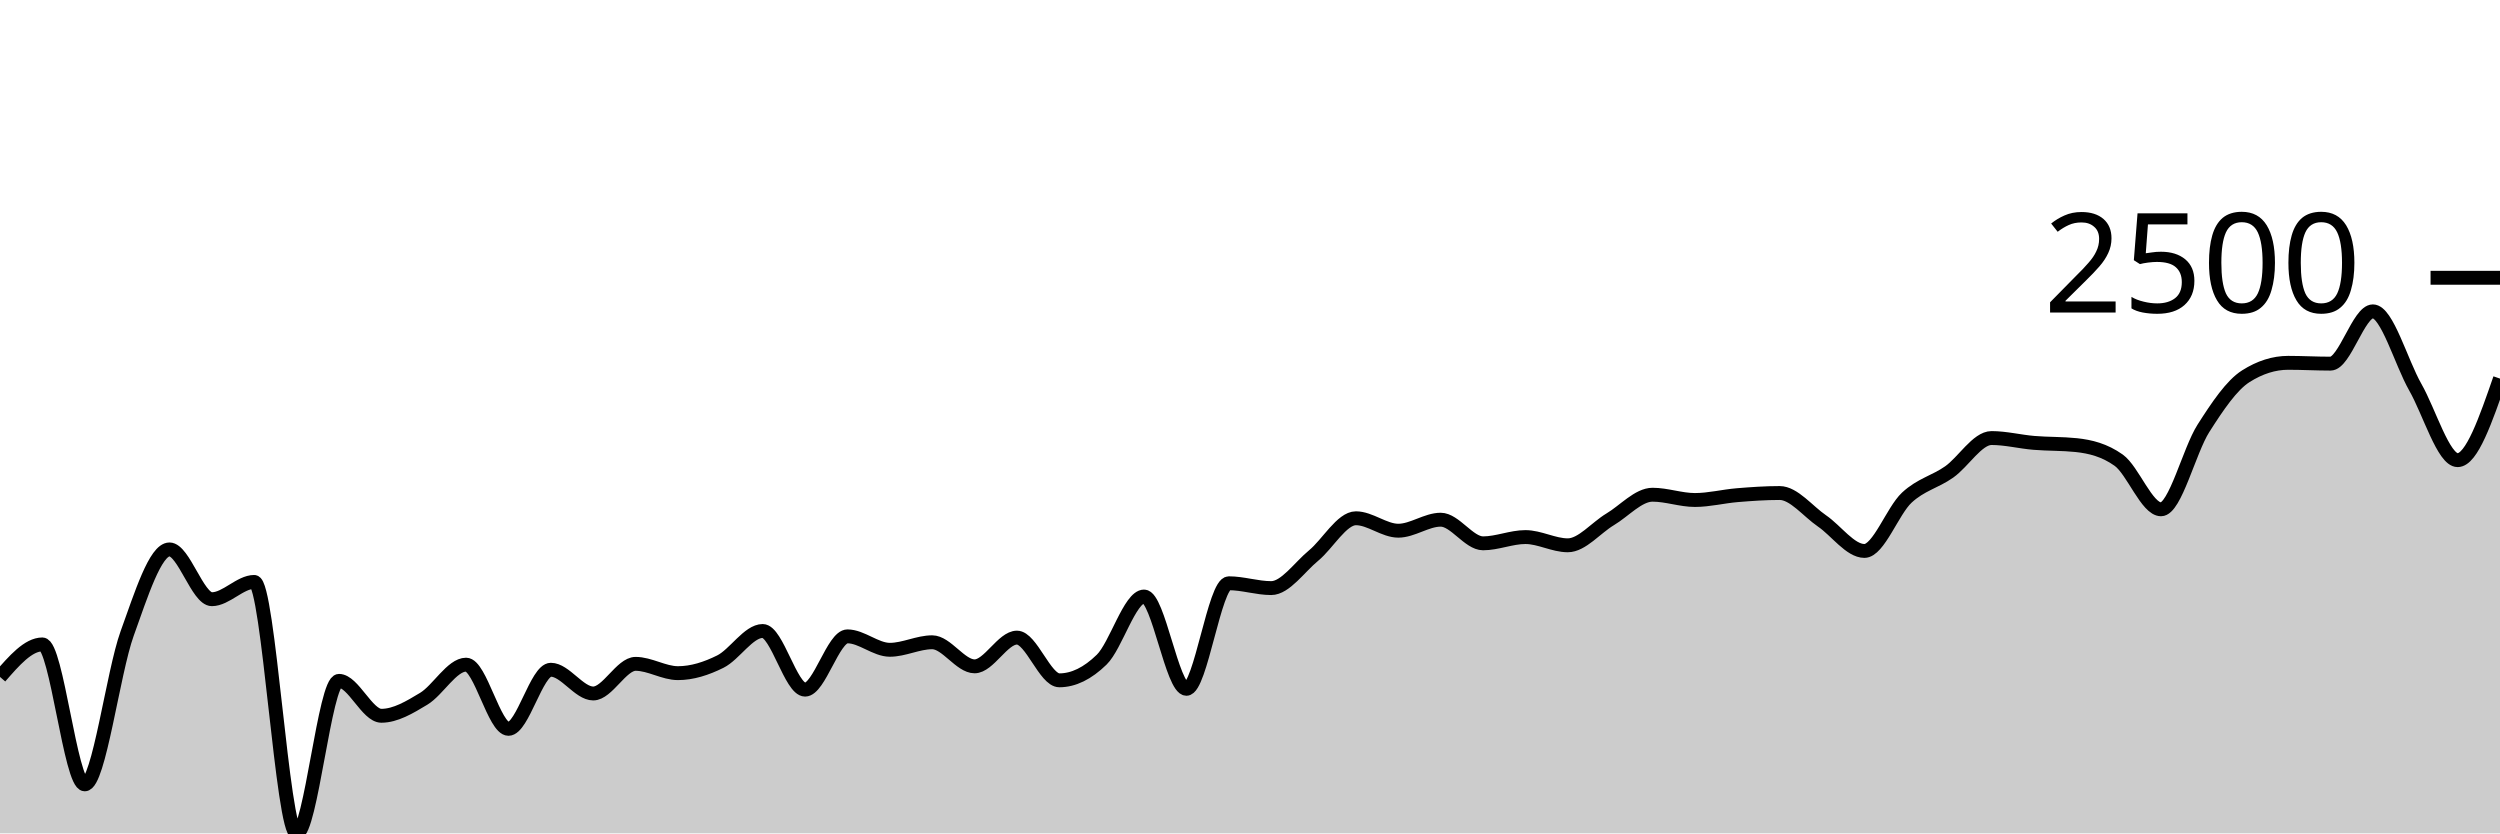
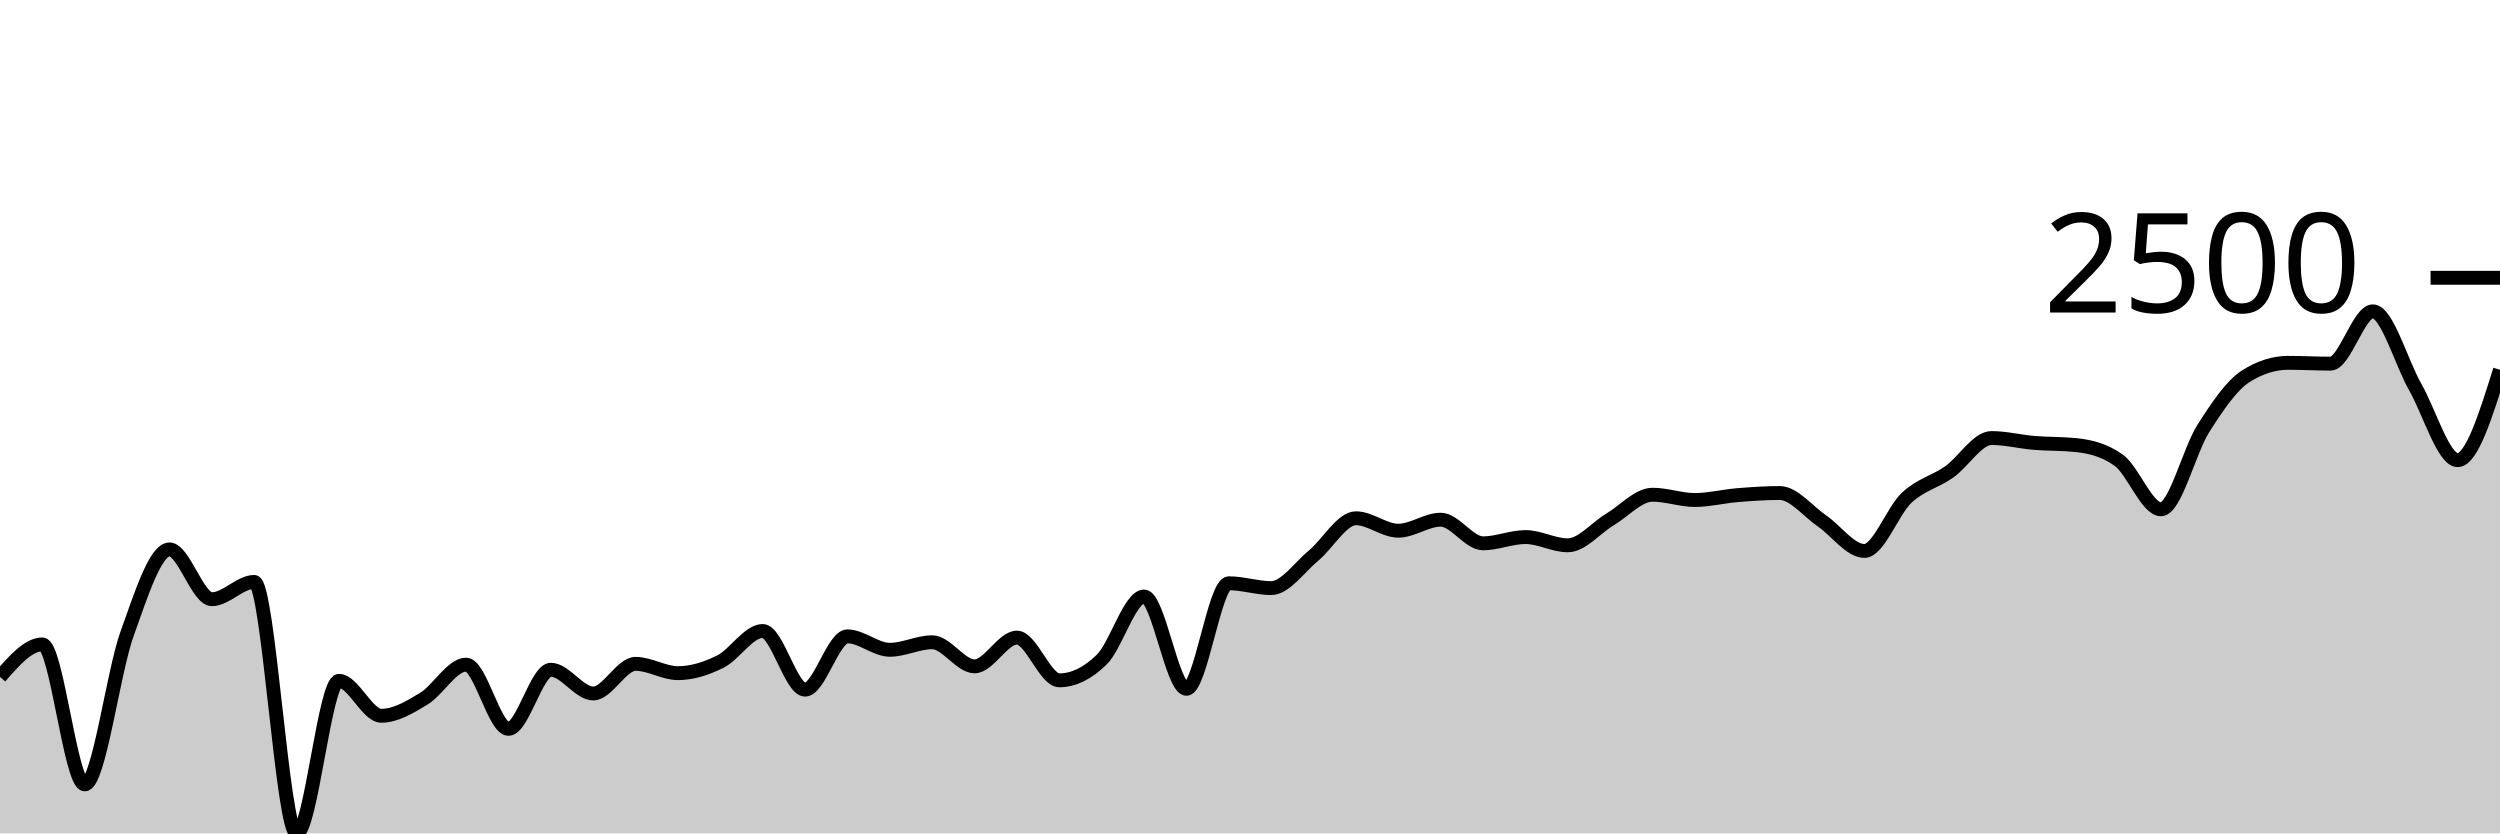
<svg xmlns="http://www.w3.org/2000/svg" viewBox="0 0 180 60">
  <g transform="translate(0,20)">
-     <path class="area" fill="rgba(0, 0, 0, 0.2)" d="M0,28.738C1.017,27.568,2.034,26.398,3.051,26.398C4.068,26.398,5.085,36.474,6.102,36.474C7.119,36.474,8.136,28.437,9.153,25.618C10.169,22.799,11.186,19.558,12.203,19.558C13.22,19.558,14.237,23.143,15.254,23.143C16.271,23.143,17.288,21.898,18.305,21.898C19.322,21.898,20.339,40,21.356,40C22.373,40,23.39,29.022,24.407,29.022C25.424,29.022,26.441,31.536,27.458,31.536C28.475,31.536,29.492,30.925,30.508,30.311C31.525,29.698,32.542,27.855,33.559,27.855C34.576,27.855,35.593,32.477,36.61,32.477C37.627,32.477,38.644,28.222,39.661,28.222C40.678,28.222,41.695,29.931,42.712,29.931C43.729,29.931,44.746,27.797,45.763,27.797C46.78,27.797,47.797,28.467,48.814,28.467C49.831,28.467,50.847,28.142,51.864,27.636C52.881,27.13,53.898,25.431,54.915,25.431C55.932,25.431,56.949,29.654,57.966,29.654C58.983,29.654,60,25.818,61.017,25.818C62.034,25.818,63.051,26.785,64.068,26.785C65.085,26.785,66.102,26.243,67.119,26.243C68.136,26.243,69.153,27.977,70.169,27.977C71.186,27.977,72.203,25.908,73.22,25.908C74.237,25.908,75.254,28.983,76.271,28.983C77.288,28.983,78.305,28.487,79.322,27.494C80.339,26.501,81.356,22.949,82.373,22.949C83.39,22.949,84.407,29.595,85.424,29.595C86.441,29.595,87.458,21.995,88.475,21.995C89.492,21.995,90.508,22.343,91.525,22.343C92.542,22.343,93.559,20.841,94.576,20.003C95.593,19.165,96.61,17.315,97.627,17.315C98.644,17.315,99.661,18.211,100.678,18.211C101.695,18.211,102.712,17.418,103.729,17.418C104.746,17.418,105.763,19.12,106.78,19.12C107.797,19.12,108.814,18.669,109.831,18.669C110.847,18.669,111.864,19.262,112.881,19.262C113.898,19.262,114.915,17.999,115.932,17.392C116.949,16.785,117.966,15.62,118.983,15.62C120,15.62,121.017,16,122.034,16C123.051,16,124.068,15.736,125.085,15.652C126.102,15.568,127.119,15.497,128.136,15.497C129.153,15.497,130.169,16.813,131.186,17.508C132.203,18.204,133.22,19.668,134.237,19.668C135.254,19.668,136.271,16.78,137.288,15.832C138.305,14.885,139.322,14.698,140.339,13.982C141.356,13.267,142.373,11.539,143.39,11.539C144.407,11.539,145.424,11.802,146.441,11.887C147.458,11.972,148.475,11.941,149.492,12.048C150.508,12.156,151.525,12.409,152.542,13.131C153.559,13.853,154.576,16.67,155.593,16.67C156.61,16.67,157.627,12.439,158.644,10.843C159.661,9.246,160.678,7.736,161.695,7.091C162.712,6.446,163.729,6.124,164.746,6.124C165.763,6.124,166.78,6.182,167.797,6.182C168.814,6.182,169.831,2.417,170.847,2.417C171.864,2.417,172.881,6.085,173.898,7.871C174.915,9.657,175.932,13.131,176.949,13.131C177.966,13.131,178.983,10.195,180,7.259L180,40C178.983,40,177.966,40,176.949,40C175.932,40,174.915,40,173.898,40C172.881,40,171.864,40,170.847,40C169.831,40,168.814,40,167.797,40C166.78,40,165.763,40,164.746,40C163.729,40,162.712,40,161.695,40C160.678,40,159.661,40,158.644,40C157.627,40,156.61,40,155.593,40C154.576,40,153.559,40,152.542,40C151.525,40,150.508,40,149.492,40C148.475,40,147.458,40,146.441,40C145.424,40,144.407,40,143.39,40C142.373,40,141.356,40,140.339,40C139.322,40,138.305,40,137.288,40C136.271,40,135.254,40,134.237,40C133.22,40,132.203,40,131.186,40C130.169,40,129.153,40,128.136,40C127.119,40,126.102,40,125.085,40C124.068,40,123.051,40,122.034,40C121.017,40,120,40,118.983,40C117.966,40,116.949,40,115.932,40C114.915,40,113.898,40,112.881,40C111.864,40,110.847,40,109.831,40C108.814,40,107.797,40,106.78,40C105.763,40,104.746,40,103.729,40C102.712,40,101.695,40,100.678,40C99.661,40,98.644,40,97.627,40C96.61,40,95.593,40,94.576,40C93.559,40,92.542,40,91.525,40C90.508,40,89.492,40,88.475,40C87.458,40,86.441,40,85.424,40C84.407,40,83.39,40,82.373,40C81.356,40,80.339,40,79.322,40C78.305,40,77.288,40,76.271,40C75.254,40,74.237,40,73.22,40C72.203,40,71.186,40,70.169,40C69.153,40,68.136,40,67.119,40C66.102,40,65.085,40,64.068,40C63.051,40,62.034,40,61.017,40C60,40,58.983,40,57.966,40C56.949,40,55.932,40,54.915,40C53.898,40,52.881,40,51.864,40C50.847,40,49.831,40,48.814,40C47.797,40,46.78,40,45.763,40C44.746,40,43.729,40,42.712,40C41.695,40,40.678,40,39.661,40C38.644,40,37.627,40,36.61,40C35.593,40,34.576,40,33.559,40C32.542,40,31.525,40,30.508,40C29.492,40,28.475,40,27.458,40C26.441,40,25.424,40,24.407,40C23.39,40,22.373,40,21.356,40C20.339,40,19.322,40,18.305,40C17.288,40,16.271,40,15.254,40C14.237,40,13.22,40,12.203,40C11.186,40,10.169,40,9.153,40C8.136,40,7.119,40,6.102,40C5.085,40,4.068,40,3.051,40C2.034,40,1.017,40,0,40Z" />
-     <path class="line" stroke="black" fill="none" d="M0,28.738C1.017,27.568,2.034,26.398,3.051,26.398C4.068,26.398,5.085,36.474,6.102,36.474C7.119,36.474,8.136,28.437,9.153,25.618C10.169,22.799,11.186,19.558,12.203,19.558C13.22,19.558,14.237,23.143,15.254,23.143C16.271,23.143,17.288,21.898,18.305,21.898C19.322,21.898,20.339,40,21.356,40C22.373,40,23.39,29.022,24.407,29.022C25.424,29.022,26.441,31.536,27.458,31.536C28.475,31.536,29.492,30.925,30.508,30.311C31.525,29.698,32.542,27.855,33.559,27.855C34.576,27.855,35.593,32.477,36.61,32.477C37.627,32.477,38.644,28.222,39.661,28.222C40.678,28.222,41.695,29.931,42.712,29.931C43.729,29.931,44.746,27.797,45.763,27.797C46.78,27.797,47.797,28.467,48.814,28.467C49.831,28.467,50.847,28.142,51.864,27.636C52.881,27.13,53.898,25.431,54.915,25.431C55.932,25.431,56.949,29.654,57.966,29.654C58.983,29.654,60,25.818,61.017,25.818C62.034,25.818,63.051,26.785,64.068,26.785C65.085,26.785,66.102,26.243,67.119,26.243C68.136,26.243,69.153,27.977,70.169,27.977C71.186,27.977,72.203,25.908,73.22,25.908C74.237,25.908,75.254,28.983,76.271,28.983C77.288,28.983,78.305,28.487,79.322,27.494C80.339,26.501,81.356,22.949,82.373,22.949C83.39,22.949,84.407,29.595,85.424,29.595C86.441,29.595,87.458,21.995,88.475,21.995C89.492,21.995,90.508,22.343,91.525,22.343C92.542,22.343,93.559,20.841,94.576,20.003C95.593,19.165,96.61,17.315,97.627,17.315C98.644,17.315,99.661,18.211,100.678,18.211C101.695,18.211,102.712,17.418,103.729,17.418C104.746,17.418,105.763,19.12,106.78,19.12C107.797,19.12,108.814,18.669,109.831,18.669C110.847,18.669,111.864,19.262,112.881,19.262C113.898,19.262,114.915,17.999,115.932,17.392C116.949,16.785,117.966,15.62,118.983,15.62C120,15.62,121.017,16,122.034,16C123.051,16,124.068,15.736,125.085,15.652C126.102,15.568,127.119,15.497,128.136,15.497C129.153,15.497,130.169,16.813,131.186,17.508C132.203,18.204,133.22,19.668,134.237,19.668C135.254,19.668,136.271,16.78,137.288,15.832C138.305,14.885,139.322,14.698,140.339,13.982C141.356,13.267,142.373,11.539,143.39,11.539C144.407,11.539,145.424,11.802,146.441,11.887C147.458,11.972,148.475,11.941,149.492,12.048C150.508,12.156,151.525,12.409,152.542,13.131C153.559,13.853,154.576,16.67,155.593,16.67C156.61,16.67,157.627,12.439,158.644,10.843C159.661,9.246,160.678,7.736,161.695,7.091C162.712,6.446,163.729,6.124,164.746,6.124C165.763,6.124,166.78,6.182,167.797,6.182C168.814,6.182,169.831,2.417,170.847,2.417C171.864,2.417,172.881,6.085,173.898,7.871C174.915,9.657,175.932,13.131,176.949,13.131C177.966,13.131,178.983,10.195,180,7.259" />
+     <path class="area" fill="rgba(0, 0, 0, 0.2)" d="M0,28.738C1.017,27.568,2.034,26.398,3.051,26.398C4.068,26.398,5.085,36.474,6.102,36.474C7.119,36.474,8.136,28.437,9.153,25.618C10.169,22.799,11.186,19.558,12.203,19.558C13.22,19.558,14.237,23.143,15.254,23.143C16.271,23.143,17.288,21.898,18.305,21.898C19.322,21.898,20.339,40,21.356,40C22.373,40,23.39,29.022,24.407,29.022C25.424,29.022,26.441,31.536,27.458,31.536C28.475,31.536,29.492,30.925,30.508,30.311C31.525,29.698,32.542,27.855,33.559,27.855C34.576,27.855,35.593,32.477,36.61,32.477C37.627,32.477,38.644,28.222,39.661,28.222C40.678,28.222,41.695,29.931,42.712,29.931C43.729,29.931,44.746,27.797,45.763,27.797C46.78,27.797,47.797,28.467,48.814,28.467C49.831,28.467,50.847,28.142,51.864,27.636C52.881,27.13,53.898,25.431,54.915,25.431C55.932,25.431,56.949,29.654,57.966,29.654C58.983,29.654,60,25.818,61.017,25.818C62.034,25.818,63.051,26.785,64.068,26.785C65.085,26.785,66.102,26.243,67.119,26.243C68.136,26.243,69.153,27.977,70.169,27.977C71.186,27.977,72.203,25.908,73.22,25.908C74.237,25.908,75.254,28.983,76.271,28.983C77.288,28.983,78.305,28.487,79.322,27.494C80.339,26.501,81.356,22.949,82.373,22.949C83.39,22.949,84.407,29.595,85.424,29.595C86.441,29.595,87.458,21.995,88.475,21.995C89.492,21.995,90.508,22.343,91.525,22.343C92.542,22.343,93.559,20.841,94.576,20.003C95.593,19.165,96.61,17.315,97.627,17.315C98.644,17.315,99.661,18.211,100.678,18.211C101.695,18.211,102.712,17.418,103.729,17.418C104.746,17.418,105.763,19.12,106.78,19.12C107.797,19.12,108.814,18.669,109.831,18.669C110.847,18.669,111.864,19.262,112.881,19.262C113.898,19.262,114.915,17.999,115.932,17.392C116.949,16.785,117.966,15.62,118.983,15.62C120,15.62,121.017,16,122.034,16C123.051,16,124.068,15.736,125.085,15.652C126.102,15.568,127.119,15.497,128.136,15.497C129.153,15.497,130.169,16.813,131.186,17.508C132.203,18.204,133.22,19.668,134.237,19.668C135.254,19.668,136.271,16.78,137.288,15.832C138.305,14.885,139.322,14.698,140.339,13.982C141.356,13.267,142.373,11.539,143.39,11.539C144.407,11.539,145.424,11.802,146.441,11.887C147.458,11.972,148.475,11.941,149.492,12.048C150.508,12.156,151.525,12.409,152.542,13.131C153.559,13.853,154.576,16.67,155.593,16.67C156.61,16.67,157.627,12.439,158.644,10.843C159.661,9.246,160.678,7.736,161.695,7.091C162.712,6.446,163.729,6.124,164.746,6.124C165.763,6.124,166.78,6.182,167.797,6.182C168.814,6.182,169.831,2.417,170.847,2.417C171.864,2.417,172.881,6.085,173.898,7.871C174.915,9.657,175.932,13.131,176.949,13.131C177.966,13.131,178.983,9.879,180,6.627L180,40C178.983,40,177.966,40,176.949,40C175.932,40,174.915,40,173.898,40C172.881,40,171.864,40,170.847,40C169.831,40,168.814,40,167.797,40C166.78,40,165.763,40,164.746,40C163.729,40,162.712,40,161.695,40C160.678,40,159.661,40,158.644,40C157.627,40,156.61,40,155.593,40C154.576,40,153.559,40,152.542,40C151.525,40,150.508,40,149.492,40C148.475,40,147.458,40,146.441,40C145.424,40,144.407,40,143.39,40C142.373,40,141.356,40,140.339,40C139.322,40,138.305,40,137.288,40C136.271,40,135.254,40,134.237,40C133.22,40,132.203,40,131.186,40C130.169,40,129.153,40,128.136,40C127.119,40,126.102,40,125.085,40C124.068,40,123.051,40,122.034,40C121.017,40,120,40,118.983,40C117.966,40,116.949,40,115.932,40C114.915,40,113.898,40,112.881,40C111.864,40,110.847,40,109.831,40C108.814,40,107.797,40,106.78,40C105.763,40,104.746,40,103.729,40C102.712,40,101.695,40,100.678,40C99.661,40,98.644,40,97.627,40C96.61,40,95.593,40,94.576,40C93.559,40,92.542,40,91.525,40C90.508,40,89.492,40,88.475,40C87.458,40,86.441,40,85.424,40C84.407,40,83.39,40,82.373,40C81.356,40,80.339,40,79.322,40C78.305,40,77.288,40,76.271,40C75.254,40,74.237,40,73.22,40C72.203,40,71.186,40,70.169,40C69.153,40,68.136,40,67.119,40C66.102,40,65.085,40,64.068,40C63.051,40,62.034,40,61.017,40C60,40,58.983,40,57.966,40C56.949,40,55.932,40,54.915,40C53.898,40,52.881,40,51.864,40C50.847,40,49.831,40,48.814,40C47.797,40,46.78,40,45.763,40C44.746,40,43.729,40,42.712,40C41.695,40,40.678,40,39.661,40C38.644,40,37.627,40,36.61,40C35.593,40,34.576,40,33.559,40C32.542,40,31.525,40,30.508,40C29.492,40,28.475,40,27.458,40C26.441,40,25.424,40,24.407,40C23.39,40,22.373,40,21.356,40C20.339,40,19.322,40,18.305,40C17.288,40,16.271,40,15.254,40C14.237,40,13.22,40,12.203,40C11.186,40,10.169,40,9.153,40C8.136,40,7.119,40,6.102,40C5.085,40,4.068,40,3.051,40C2.034,40,1.017,40,0,40Z" />
+     <path class="line" stroke="black" fill="none" d="M0,28.738C1.017,27.568,2.034,26.398,3.051,26.398C4.068,26.398,5.085,36.474,6.102,36.474C7.119,36.474,8.136,28.437,9.153,25.618C10.169,22.799,11.186,19.558,12.203,19.558C13.22,19.558,14.237,23.143,15.254,23.143C16.271,23.143,17.288,21.898,18.305,21.898C19.322,21.898,20.339,40,21.356,40C22.373,40,23.39,29.022,24.407,29.022C25.424,29.022,26.441,31.536,27.458,31.536C28.475,31.536,29.492,30.925,30.508,30.311C31.525,29.698,32.542,27.855,33.559,27.855C34.576,27.855,35.593,32.477,36.61,32.477C37.627,32.477,38.644,28.222,39.661,28.222C40.678,28.222,41.695,29.931,42.712,29.931C43.729,29.931,44.746,27.797,45.763,27.797C46.78,27.797,47.797,28.467,48.814,28.467C49.831,28.467,50.847,28.142,51.864,27.636C52.881,27.13,53.898,25.431,54.915,25.431C55.932,25.431,56.949,29.654,57.966,29.654C58.983,29.654,60,25.818,61.017,25.818C62.034,25.818,63.051,26.785,64.068,26.785C65.085,26.785,66.102,26.243,67.119,26.243C68.136,26.243,69.153,27.977,70.169,27.977C71.186,27.977,72.203,25.908,73.22,25.908C74.237,25.908,75.254,28.983,76.271,28.983C77.288,28.983,78.305,28.487,79.322,27.494C80.339,26.501,81.356,22.949,82.373,22.949C83.39,22.949,84.407,29.595,85.424,29.595C86.441,29.595,87.458,21.995,88.475,21.995C89.492,21.995,90.508,22.343,91.525,22.343C92.542,22.343,93.559,20.841,94.576,20.003C95.593,19.165,96.61,17.315,97.627,17.315C98.644,17.315,99.661,18.211,100.678,18.211C101.695,18.211,102.712,17.418,103.729,17.418C104.746,17.418,105.763,19.12,106.78,19.12C107.797,19.12,108.814,18.669,109.831,18.669C110.847,18.669,111.864,19.262,112.881,19.262C113.898,19.262,114.915,17.999,115.932,17.392C116.949,16.785,117.966,15.62,118.983,15.62C120,15.62,121.017,16,122.034,16C123.051,16,124.068,15.736,125.085,15.652C126.102,15.568,127.119,15.497,128.136,15.497C129.153,15.497,130.169,16.813,131.186,17.508C132.203,18.204,133.22,19.668,134.237,19.668C135.254,19.668,136.271,16.78,137.288,15.832C138.305,14.885,139.322,14.698,140.339,13.982C141.356,13.267,142.373,11.539,143.39,11.539C144.407,11.539,145.424,11.802,146.441,11.887C147.458,11.972,148.475,11.941,149.492,12.048C150.508,12.156,151.525,12.409,152.542,13.131C153.559,13.853,154.576,16.67,155.593,16.67C156.61,16.67,157.627,12.439,158.644,10.843C159.661,9.246,160.678,7.736,161.695,7.091C162.712,6.446,163.729,6.124,164.746,6.124C165.763,6.124,166.78,6.182,167.797,6.182C168.814,6.182,169.831,2.417,170.847,2.417C171.864,2.417,172.881,6.085,173.898,7.871C174.915,9.657,175.932,13.131,176.949,13.131C177.966,13.131,178.983,9.879,180,6.627" />
    <path class="axis-ceiling" stroke-width="1" stroke="black" fill="none" d="M175,0L180,0" />
    <text class="axis-ceiling-label" font-family="sans-serif" text-anchor="end" font-size="10px" x="170" y="2.5">2500</text>
  </g>
</svg>
